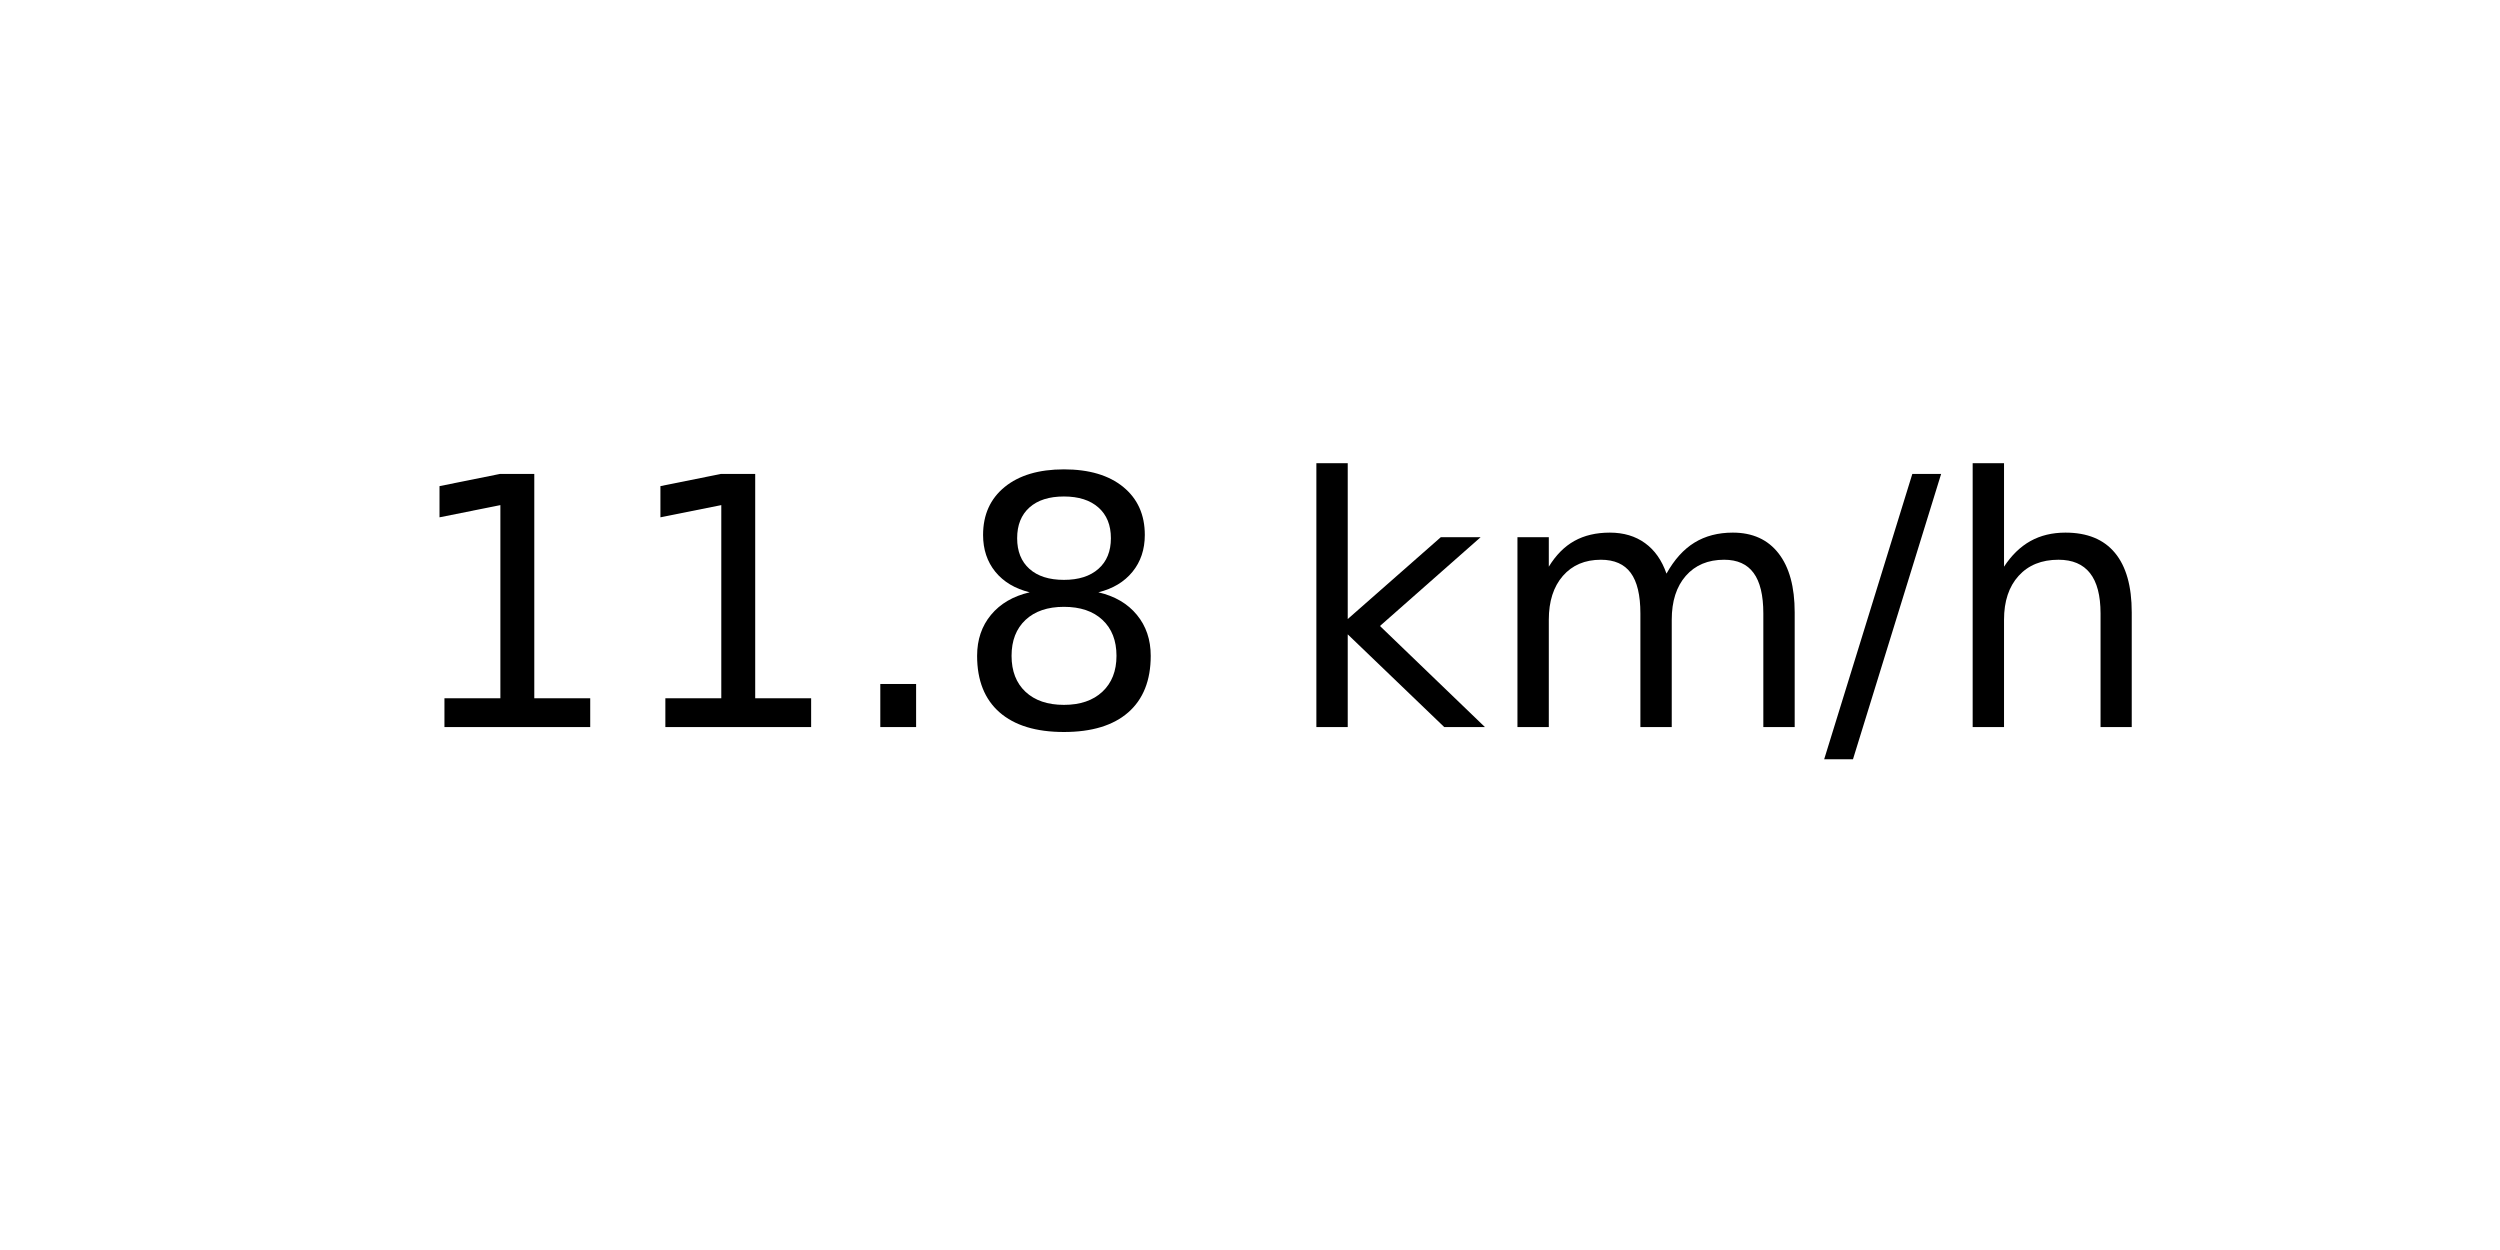
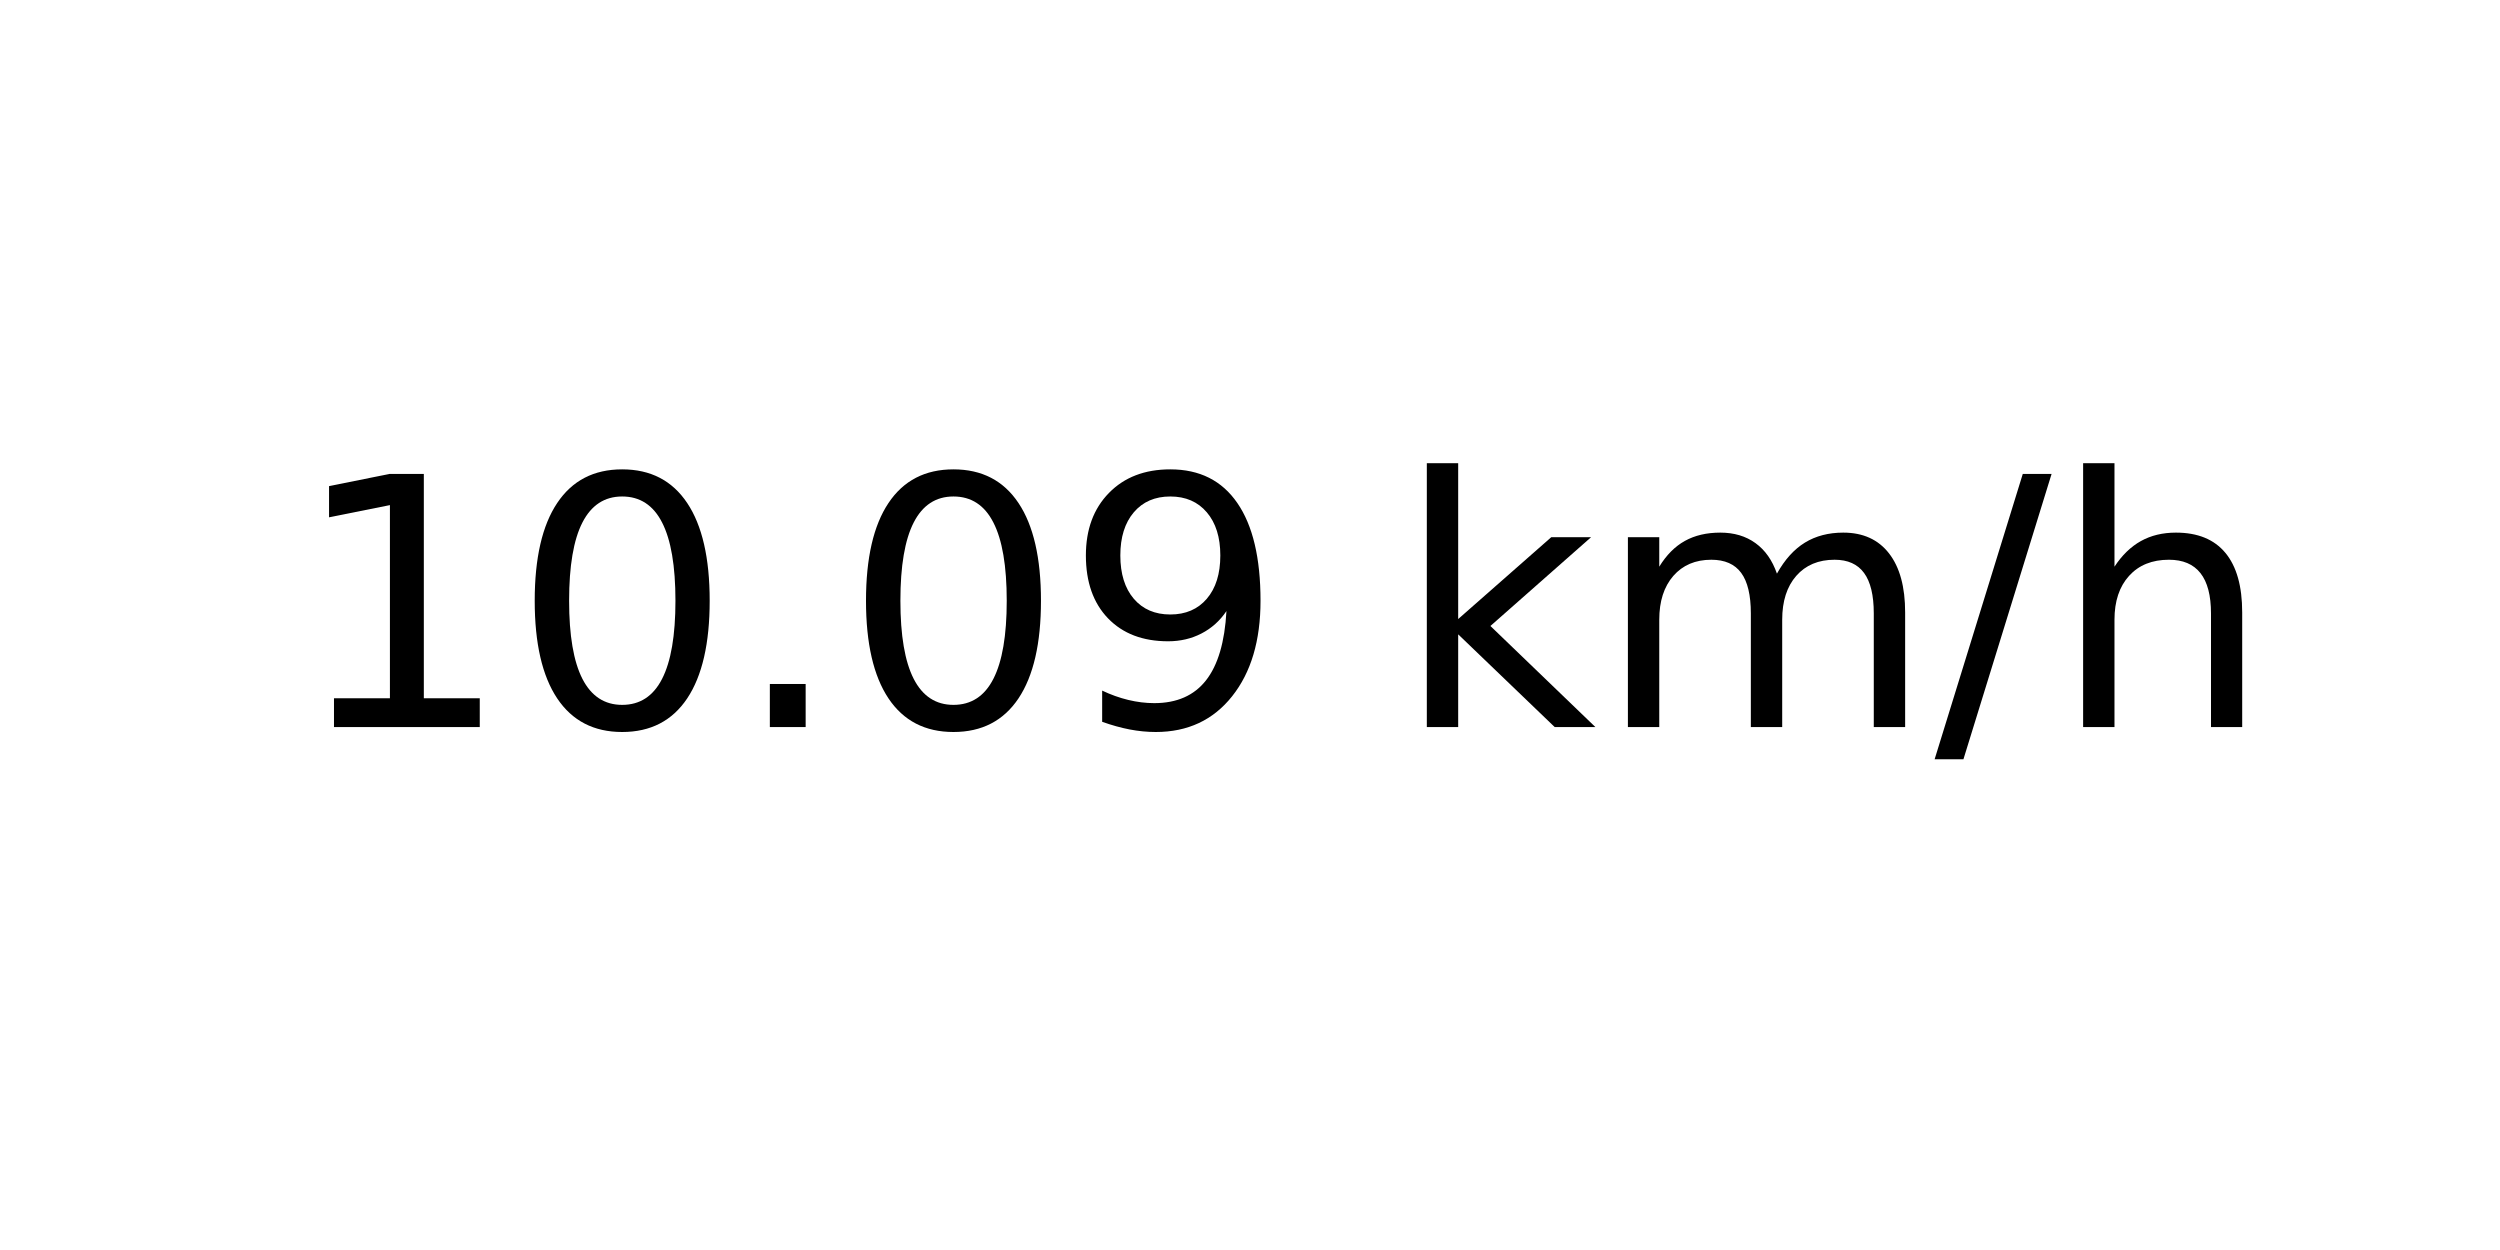
<svg xmlns="http://www.w3.org/2000/svg" xmlns:xlink="http://www.w3.org/1999/xlink" width="72pt" height="36pt" viewBox="0 0 72 36" version="1.1">
  <defs>
    <style type="text/css">*{stroke-linejoin: round; stroke-linecap: butt}</style>
  </defs>
  <g id="figure_1">
    <g id="axes_1">
      <g id="text_1">
-         <g transform="translate(11.55937 20.93937) scale(0.1 -0.1)">
+         <g transform="translate(8.378125 20.93937) scale(0.1 -0.1)">
          <defs>
            <path id="DejaVuSans-31" d="M 794 531  L 1825 531  L 1825 4091  L 703 3866  L 703 4441  L 1819 4666  L 2450 4666  L 2450 531  L 3481 531  L 3481 0  L 794 0  L 794 531  z " transform="scale(0.015625)" />
+             <path id="DejaVuSans-30" d="M 2034 4250  Q 1547 4250 1301 3770  Q 1056 3291 1056 2328  Q 1056 1369 1301 889  Q 1547 409 2034 409  Q 2525 409 2770 889  Q 3016 1369 3016 2328  Q 3016 3291 2770 3770  Q 2525 4250 2034 4250  z M 2034 4750  Q 2819 4750 3233 4129  Q 3647 3509 3647 2328  Q 3647 1150 3233 529  Q 2819 -91 2034 -91  Q 1250 -91 836 529  Q 422 1150 422 2328  Q 422 3509 836 4129  Q 1250 4750 2034 4750  z " transform="scale(0.015625)" />
            <path id="DejaVuSans-2e" d="M 684 794  L 1344 794  L 1344 0  L 684 0  L 684 794  z " transform="scale(0.015625)" />
-             <path id="DejaVuSans-38" d="M 2034 2216  Q 1584 2216 1326 1975  Q 1069 1734 1069 1313  Q 1069 891 1326 650  Q 1584 409 2034 409  Q 2484 409 2743 651  Q 3003 894 3003 1313  Q 3003 1734 2745 1975  Q 2488 2216 2034 2216  z M 1403 2484  Q 997 2584 770 2862  Q 544 3141 544 3541  Q 544 4100 942 4425  Q 1341 4750 2034 4750  Q 2731 4750 3128 4425  Q 3525 4100 3525 3541  Q 3525 3141 3298 2862  Q 3072 2584 2669 2484  Q 3125 2378 3379 2068  Q 3634 1759 3634 1313  Q 3634 634 3220 271  Q 2806 -91 2034 -91  Q 1263 -91 848 271  Q 434 634 434 1313  Q 434 1759 690 2068  Q 947 2378 1403 2484  z M 1172 3481  Q 1172 3119 1398 2916  Q 1625 2713 2034 2713  Q 2441 2713 2670 2916  Q 2900 3119 2900 3481  Q 2900 3844 2670 4047  Q 2441 4250 2034 4250  Q 1625 4250 1398 4047  Q 1172 3844 1172 3481  z " transform="scale(0.015625)" />
+             <path id="DejaVuSans-39" d="M 703 97  L 703 672  Q 941 559 1184 500  Q 1428 441 1663 441  Q 2288 441 2617 861  Q 2947 1281 2994 2138  Q 2813 1869 2534 1725  Q 2256 1581 1919 1581  Q 1219 1581 811 2004  Q 403 2428 403 3163  Q 403 3881 828 4315  Q 1253 4750 1959 4750  Q 2769 4750 3195 4129  Q 3622 3509 3622 2328  Q 3622 1225 3098 567  Q 2575 -91 1691 -91  Q 1453 -91 1209 -44  Q 966 3 703 97  z M 1959 2075  Q 2384 2075 2632 2365  Q 2881 2656 2881 3163  Q 2881 3666 2632 3958  Q 2384 4250 1959 4250  Q 1534 4250 1286 3958  Q 1038 3666 1038 3163  Q 1038 2656 1286 2365  Q 1534 2075 1959 2075  z " transform="scale(0.015625)" />
            <path id="DejaVuSans-20" transform="scale(0.015625)" />
            <path id="DejaVuSans-6b" d="M 581 4863  L 1159 4863  L 1159 1991  L 2875 3500  L 3609 3500  L 1753 1863  L 3688 0  L 2938 0  L 1159 1709  L 1159 0  L 581 0  L 581 4863  z " transform="scale(0.015625)" />
            <path id="DejaVuSans-6d" d="M 3328 2828  Q 3544 3216 3844 3400  Q 4144 3584 4550 3584  Q 5097 3584 5394 3201  Q 5691 2819 5691 2113  L 5691 0  L 5113 0  L 5113 2094  Q 5113 2597 4934 2840  Q 4756 3084 4391 3084  Q 3944 3084 3684 2787  Q 3425 2491 3425 1978  L 3425 0  L 2847 0  L 2847 2094  Q 2847 2600 2669 2842  Q 2491 3084 2119 3084  Q 1678 3084 1418 2786  Q 1159 2488 1159 1978  L 1159 0  L 581 0  L 581 3500  L 1159 3500  L 1159 2956  Q 1356 3278 1631 3431  Q 1906 3584 2284 3584  Q 2666 3584 2933 3390  Q 3200 3197 3328 2828  z " transform="scale(0.015625)" />
            <path id="DejaVuSans-2f" d="M 1625 4666  L 2156 4666  L 531 -594  L 0 -594  L 1625 4666  z " transform="scale(0.015625)" />
            <path id="DejaVuSans-68" d="M 3513 2113  L 3513 0  L 2938 0  L 2938 2094  Q 2938 2591 2744 2837  Q 2550 3084 2163 3084  Q 1697 3084 1428 2787  Q 1159 2491 1159 1978  L 1159 0  L 581 0  L 581 4863  L 1159 4863  L 1159 2956  Q 1366 3272 1645 3428  Q 1925 3584 2291 3584  Q 2894 3584 3203 3211  Q 3513 2838 3513 2113  z " transform="scale(0.015625)" />
          </defs>
          <use xlink:href="#DejaVuSans-31" />
-           <use xlink:href="#DejaVuSans-31" x="63.623" />
+           <use xlink:href="#DejaVuSans-30" x="63.623" />
          <use xlink:href="#DejaVuSans-2e" x="127.246" />
-           <use xlink:href="#DejaVuSans-38" x="159.033" />
-           <use xlink:href="#DejaVuSans-20" x="222.656" />
-           <use xlink:href="#DejaVuSans-6b" x="254.443" />
-           <use xlink:href="#DejaVuSans-6d" x="312.354" />
-           <use xlink:href="#DejaVuSans-2f" x="409.766" />
-           <use xlink:href="#DejaVuSans-68" x="443.457" />
+           <use xlink:href="#DejaVuSans-30" x="159.033" />
+           <use xlink:href="#DejaVuSans-39" x="222.656" />
+           <use xlink:href="#DejaVuSans-20" x="286.279" />
+           <use xlink:href="#DejaVuSans-6b" x="318.066" />
+           <use xlink:href="#DejaVuSans-6d" x="375.977" />
+           <use xlink:href="#DejaVuSans-2f" x="473.389" />
+           <use xlink:href="#DejaVuSans-68" x="507.08" />
        </g>
      </g>
    </g>
  </g>
</svg>
